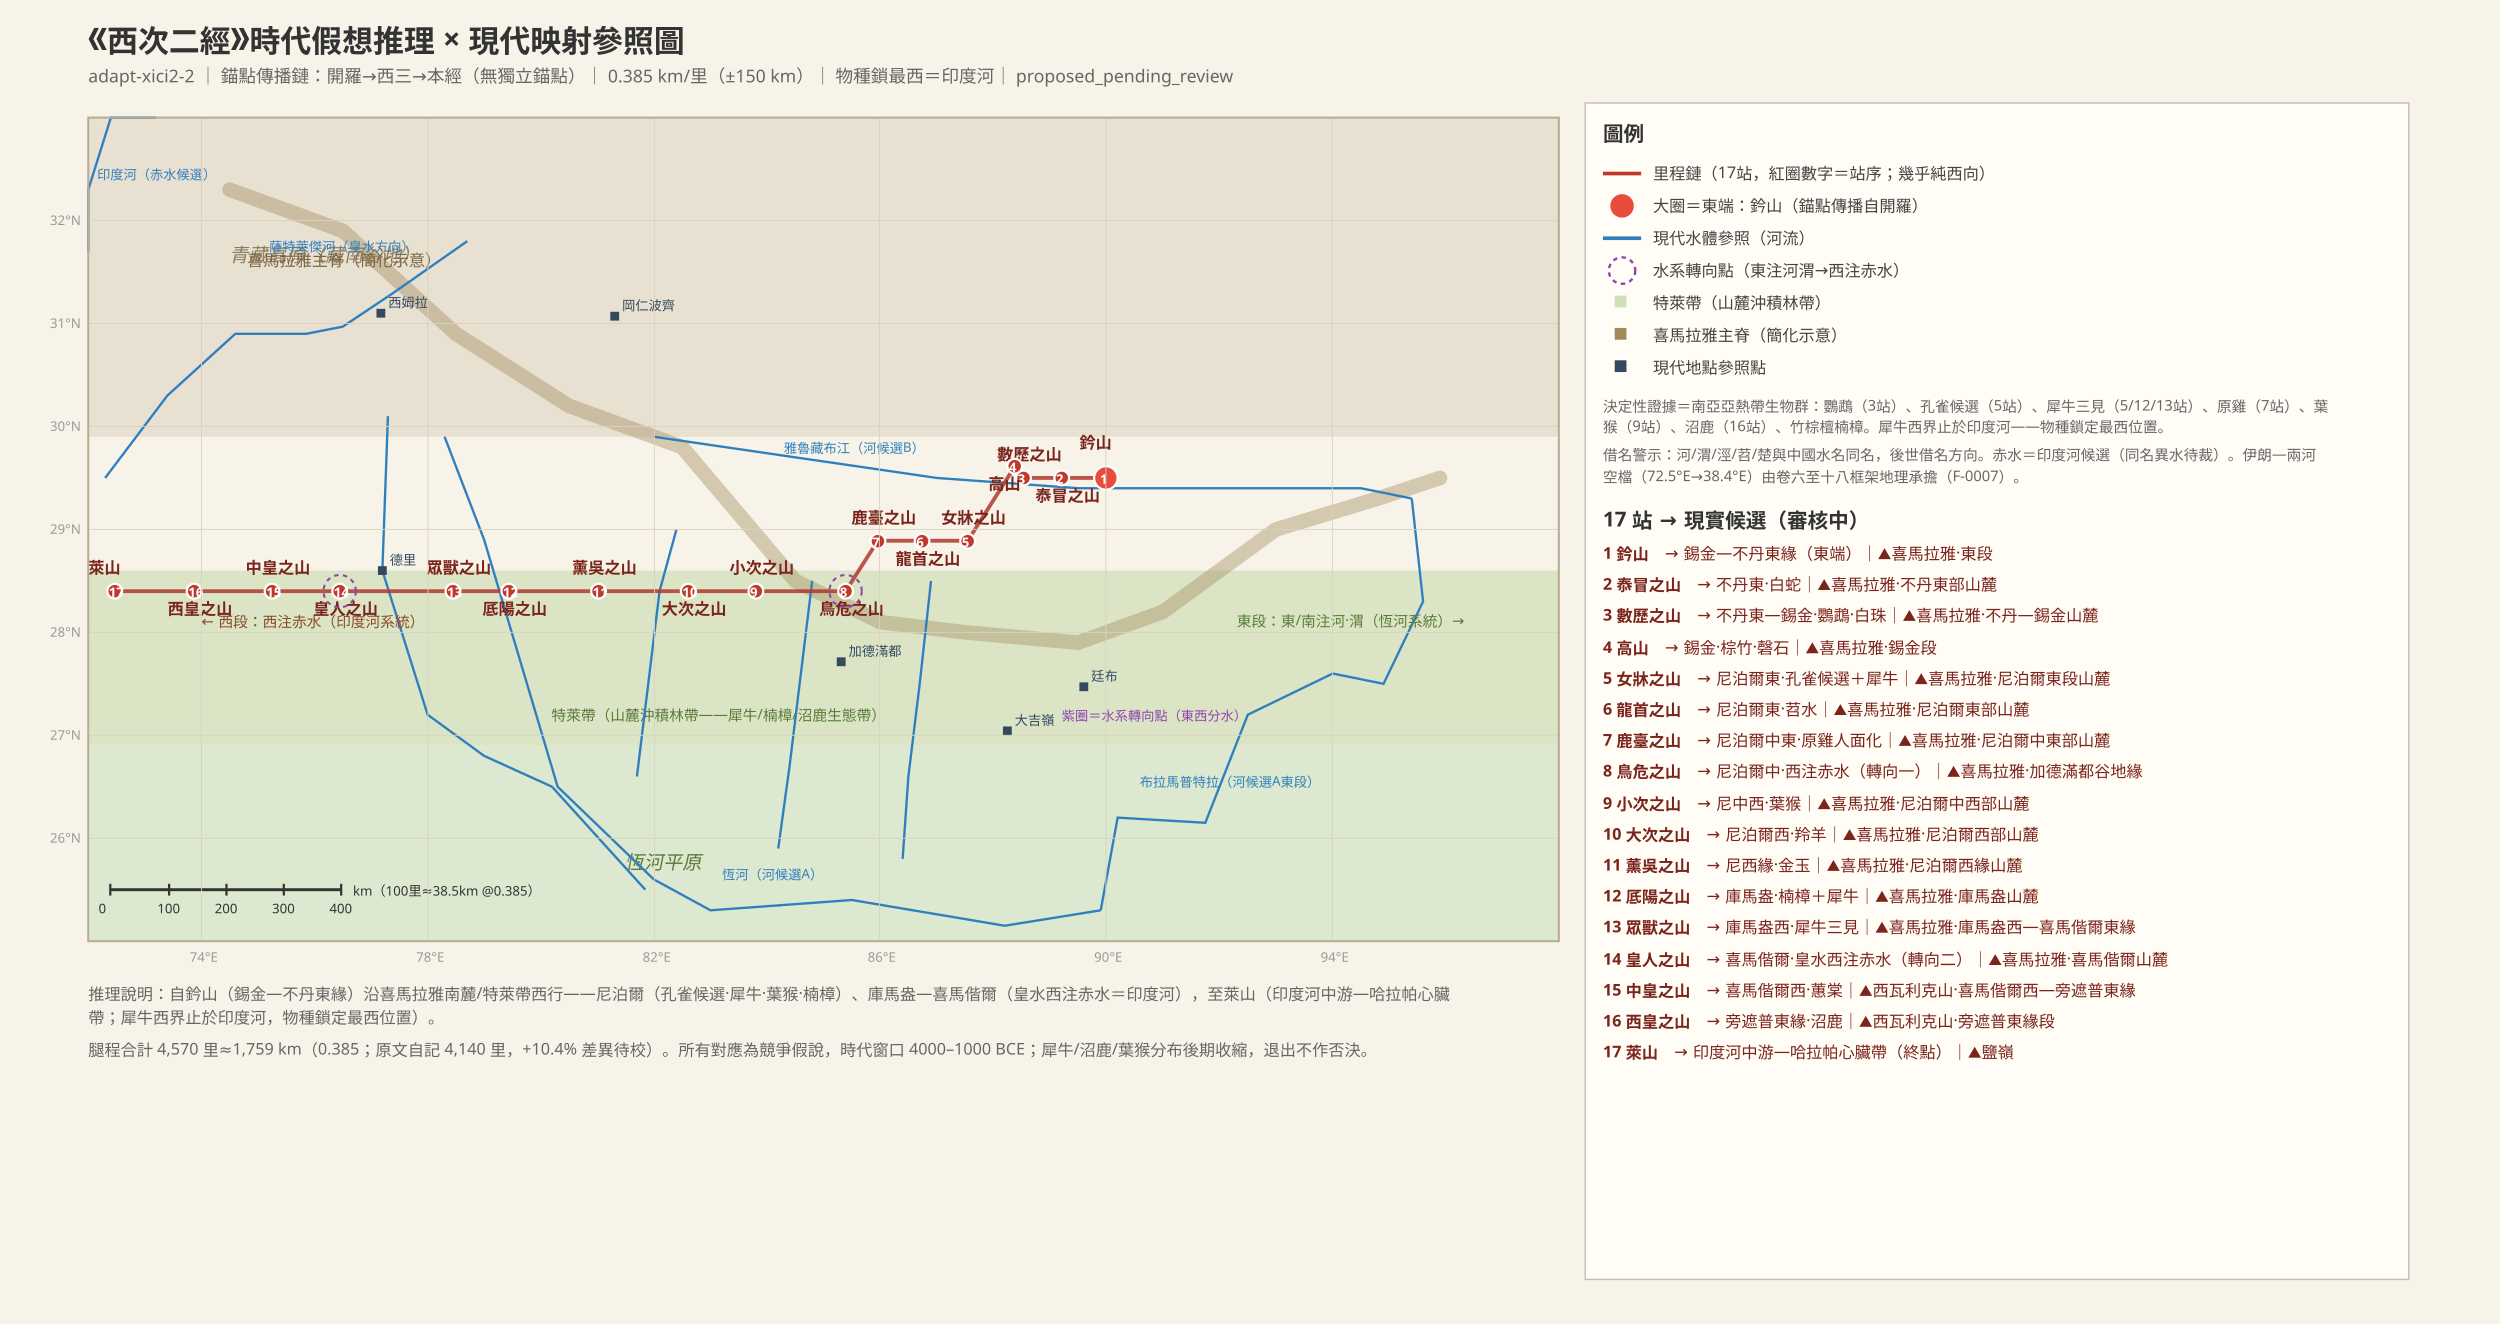
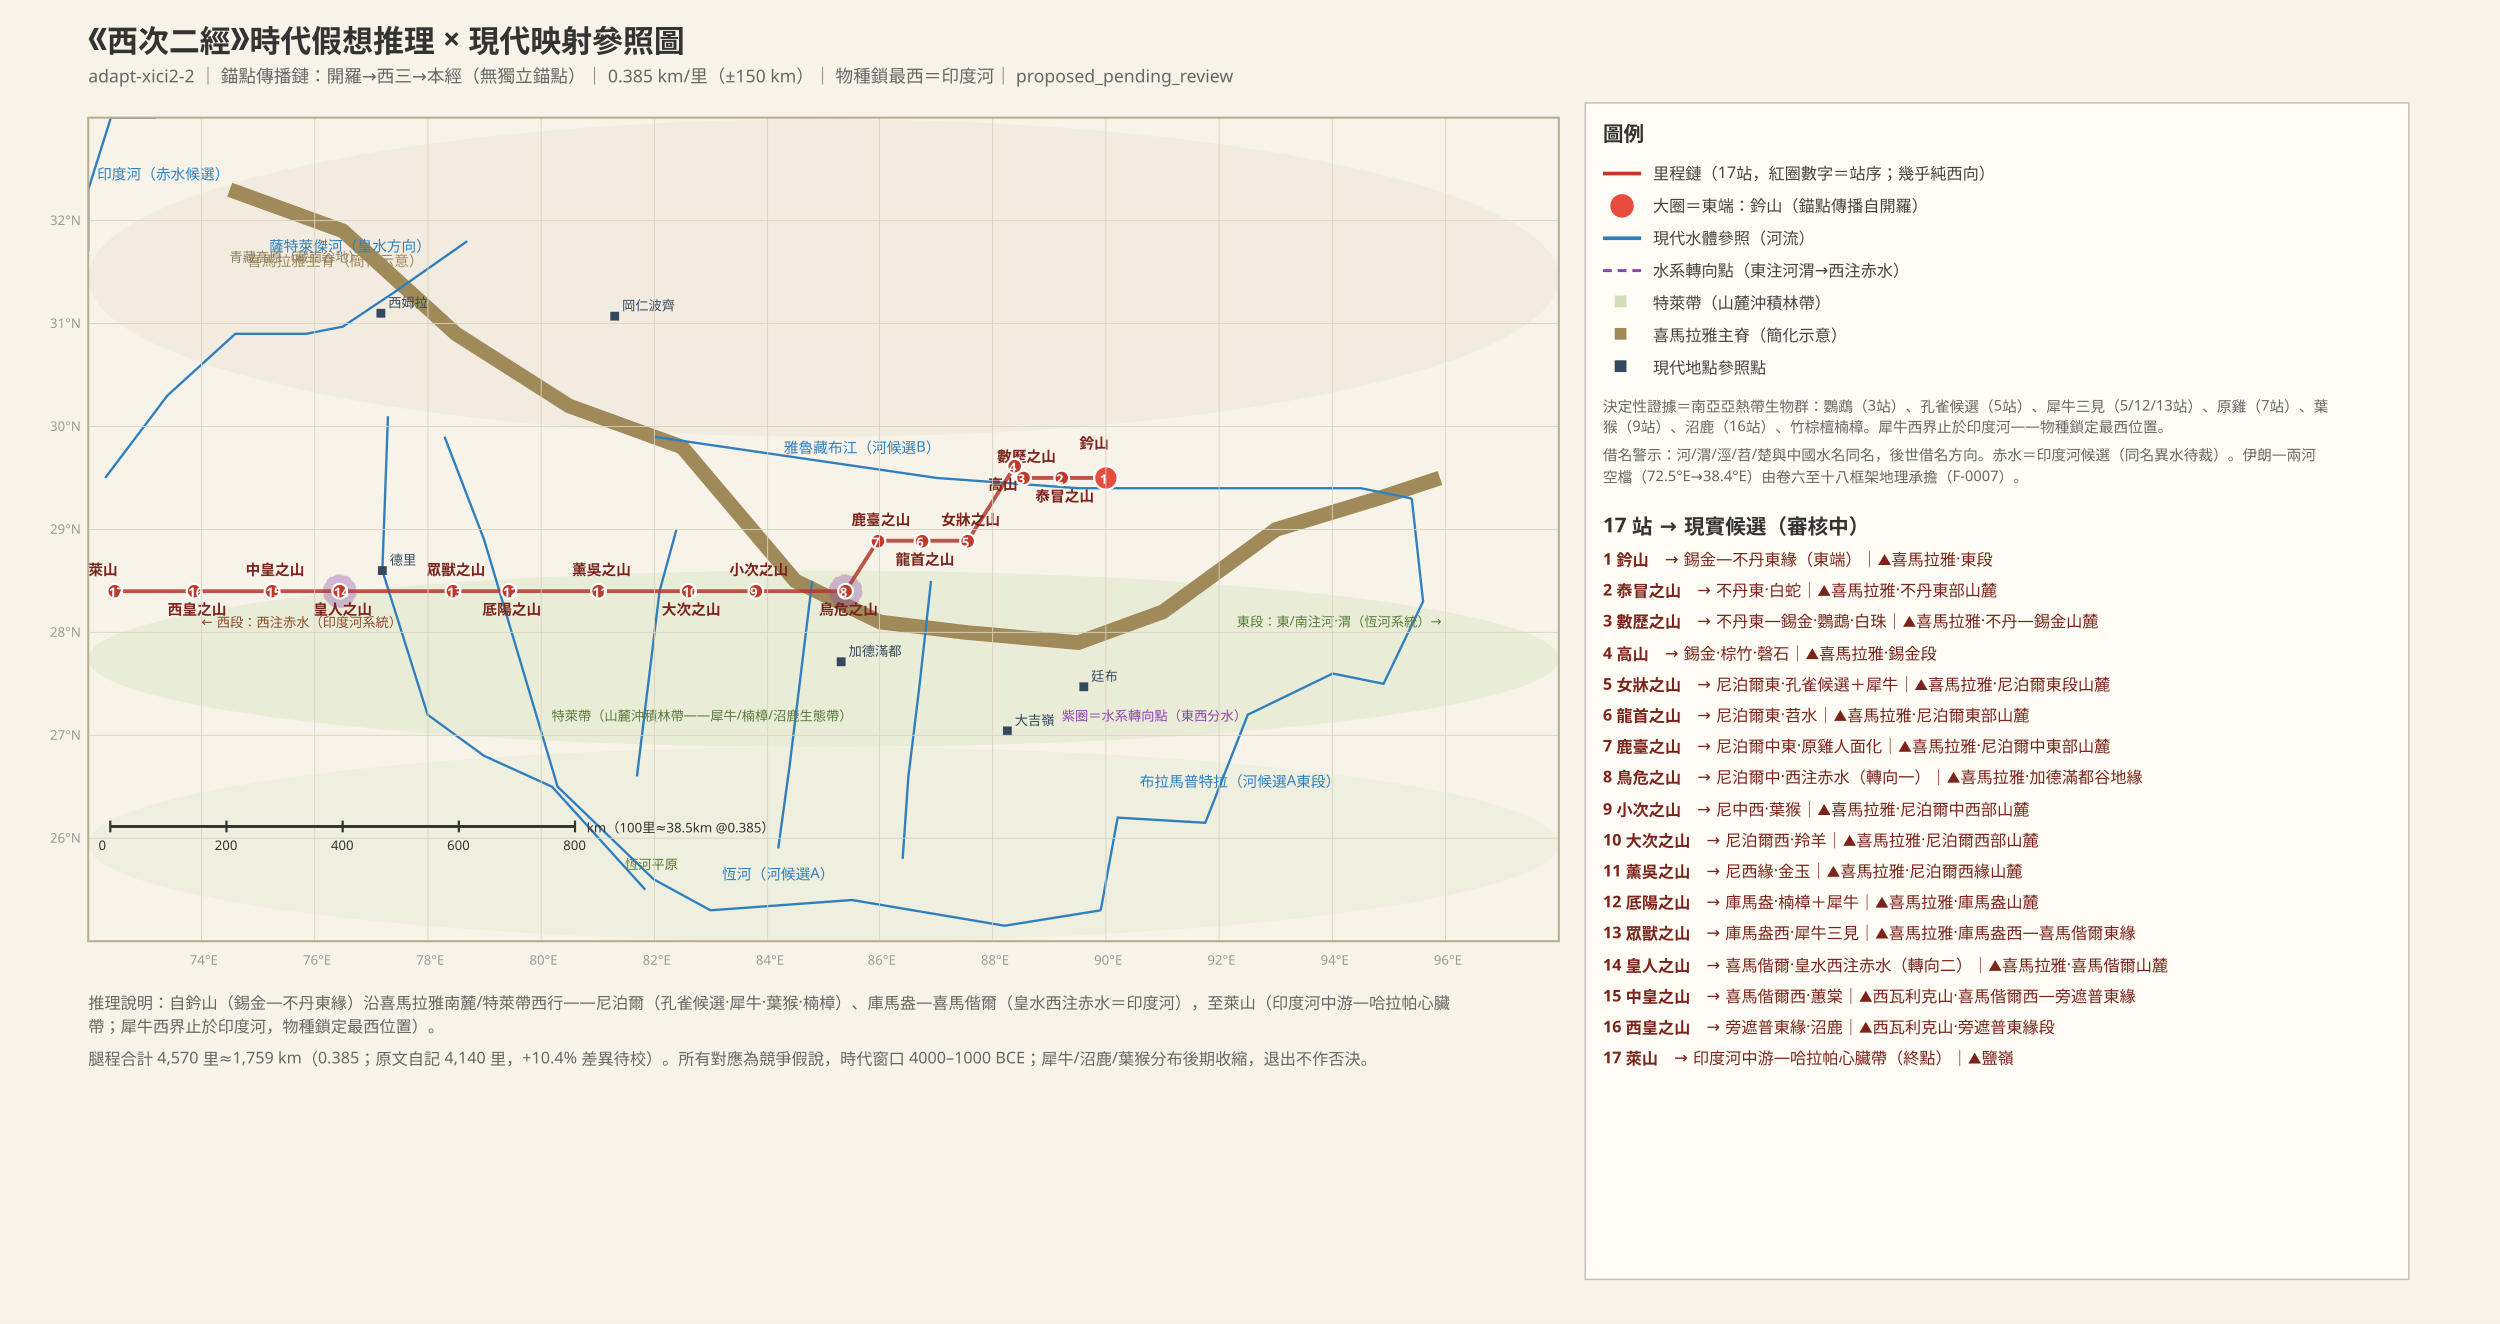
<svg xmlns="http://www.w3.org/2000/svg" width="1700" height="900" font-family="PingFang SC, Hiragino Sans GB, Microsoft YaHei, sans-serif">
-   <rect x="0" y="0" width="1700" height="900" fill="#f7f3e8" />
+   <rect width="1700" height="900" fill="#f7f3e8" />
  <defs>
    <marker id="arr" markerWidth="8" markerHeight="8" refX="7" refY="3" orient="auto">
      <path d="M0,0 L7,3 L0,6 Z" fill="#555" />
    </marker>
+     <pattern id="sand" width="8" height="8" patternUnits="userSpaceOnUse">
+       <rect width="8" height="8" fill="#efe3c0" />
+       <circle cx="2" cy="2" r="0.8" fill="#d6b96a" />
+       <circle cx="6" cy="6" r="0.8" fill="#d6b96a" />
+     </pattern>
+     <clipPath id="mapclip">
+       <rect x="60" y="80" width="1000" height="560" />
+     </clipPath>
  </defs>
  <text x="60" y="34" font-size="21" font-weight="bold" fill="#333">《西次二經》時代假想推理 × 現代映射參照圖</text>
  <text x="60" y="56" font-size="12" fill="#666">adapt-xici2-2 ｜ 錨點傳播鏈：開羅→西三→本經（無獨立錨點）｜ 0.385 km/里（±150 km）｜ 物種鎖最西＝印度河｜ proposed_pending_review</text>
-   <rect x="60" y="80" width="1000" height="217" fill="#e8e0d0" />
-   <text x="156" y="178" font-size="13" fill="#8a7d5f" font-style="italic">青藏高原（藏南谷地）</text>
-   <rect x="60" y="507" width="1000" height="133" fill="#dce8cf" />
-   <text x="425" y="591" font-size="13" fill="#5a7a3a" font-style="italic">恆河平原</text>
-   <rect x="60" y="388" width="1000" height="119" fill="#cfe0b8" opacity="0.7" />
-   <text x="375" y="490" font-size="10" fill="#5a7a3a">特萊帶（山麓沖積林帶——犀牛/楠樟/沼鹿生態帶）</text>
-   <polyline points="156.2,129.0 233.1,157.0 310.0,227.0 386.9,276.0 463.8,304.0 540.8,395.0 598.5,423.0 656.2,430.0 733.1,437.0 790.8,416.0 867.7,360.0 936.9,339.0 979.2,325.0" fill="none" stroke="#a08a5a" stroke-width="10" opacity="0.4" stroke-linecap="round" />
-   <text x="168" y="181" font-size="11" fill="#7a6540">喜馬拉雅主脊（簡化示意）</text>
-   <polyline points="444.6,297.0 540.8,311.0 636.9,325.0 733.1,332.0 829.2,332.0 925.4,332.0 960.0,339.0" fill="none" stroke="#2f7fbf" stroke-width="1.6" />
-   <polyline points="960.0,339.0 967.7,409.0 940.8,465.0 906.2,458.0 848.5,486.0 819.6,559.5 760.0,556.0 748.5,619.0" fill="none" stroke="#2f7fbf" stroke-width="1.6" />
-   <polyline points="302.3,297.0 329.2,367.0 379.2,535.0 444.6,598.0 483.1,619.0 579.2,612.0 683.1,629.5 748.5,619.0" fill="none" stroke="#2f7fbf" stroke-width="1.6" />
-   <polyline points="263.8,283.0 260.0,388.0 290.8,486.0 329.2,514.0 375.4,535.0 438.8,605.0" fill="none" stroke="#2f7fbf" stroke-width="1.6" />
-   <polyline points="317.7,164.0 267.7,199.0 233.1,222.1 208.1,227.0 160.0,227.0 113.8,269.0 71.5,325.0" fill="none" stroke="#2f7fbf" stroke-width="1.6" />
-   <polyline points="106.2,80.0 75.4,80.0 60.0,129.0 60.0,171.0" fill="none" stroke="#2f7fbf" stroke-width="1.6" />
-   <polyline points="633.1,395.0 625.4,465.0 617.7,528.0 613.8,584.0" fill="none" stroke="#2f7fbf" stroke-width="1.6" />
-   <polyline points="552.3,395.0 544.6,458.0 536.9,521.0 529.2,577.0" fill="none" stroke="#2f7fbf" stroke-width="1.6" />
-   <polyline points="460.0,360.0 448.5,402.0 440.8,465.0 433.1,528.0" fill="none" stroke="#2f7fbf" stroke-width="1.6" />
-   <text x="533" y="308" font-size="9" fill="#2f7fbf">雅魯藏布江（河候選B）</text>
-   <text x="775" y="535" font-size="9" fill="#2f7fbf">布拉馬普特拉（河候選A東段）</text>
-   <text x="491" y="598" font-size="9" fill="#2f7fbf">恆河（河候選A）</text>
-   <text x="183" y="171" font-size="9" fill="#2f7fbf">薩特萊傑河（皇水方向）</text>
-   <text x="66" y="122" font-size="9" fill="#2f7fbf">印度河（赤水候選）</text>
-   <text x="841" y="426" font-size="10" fill="#5a7a3a">東段：東/南注河·渭（恆河系統）→</text>
-   <text x="137" y="426" font-size="10" fill="#8a4a2a">← 西段：西注赤水（印度河系統）</text>
-   <polyline points="752.3,325.0 721.9,325.0 695.8,325.0 690.4,316.6 658.1,367.7 627.3,367.7 596.9,367.7 575.0,402.0 513.8,402.0 468.1,402.0 406.9,402.0 345.8,402.0 307.7,402.0 231.2,402.0 185.4,402.0 131.9,402.0 78.5,402.0" fill="none" stroke="#b03a2e" stroke-width="2.6" opacity="0.85" />
-   <circle cx="752" cy="325" r="8" fill="#e74c3c" stroke="#fff" stroke-width="1.5" />
-   <text x="748" y="329" font-size="9" fill="#fff" font-weight="bold">1</text>
-   <text x="734" y="305" font-size="11" fill="#7b241c" font-weight="bold">鈐山</text>
-   <circle cx="722" cy="325" r="5" fill="#c0392b" stroke="#fff" stroke-width="1.5" />
-   <text x="718" y="329" font-size="9" fill="#fff" font-weight="bold">2</text>
-   <text x="704" y="341" font-size="11" fill="#7b241c" font-weight="bold">㤗冒之山</text>
-   <circle cx="696" cy="325" r="5" fill="#c0392b" stroke="#fff" stroke-width="1.5" />
-   <text x="692" y="329" font-size="9" fill="#fff" font-weight="bold">3</text>
-   <text x="678" y="313" font-size="11" fill="#7b241c" font-weight="bold">數歷之山</text>
-   <circle cx="690" cy="317" r="5" fill="#c0392b" stroke="#fff" stroke-width="1.5" />
-   <text x="686" y="321" font-size="9" fill="#fff" font-weight="bold">4</text>
-   <text x="672" y="333" font-size="11" fill="#7b241c" font-weight="bold">高山</text>
-   <circle cx="658" cy="368" r="5" fill="#c0392b" stroke="#fff" stroke-width="1.5" />
-   <text x="654" y="372" font-size="9" fill="#fff" font-weight="bold">5</text>
-   <text x="640" y="356" font-size="11" fill="#7b241c" font-weight="bold">女牀之山</text>
-   <circle cx="627" cy="368" r="5" fill="#c0392b" stroke="#fff" stroke-width="1.5" />
-   <text x="623" y="372" font-size="9" fill="#fff" font-weight="bold">6</text>
-   <text x="609" y="384" font-size="11" fill="#7b241c" font-weight="bold">龍首之山</text>
-   <circle cx="597" cy="368" r="5" fill="#c0392b" stroke="#fff" stroke-width="1.5" />
-   <text x="593" y="372" font-size="9" fill="#fff" font-weight="bold">7</text>
-   <text x="579" y="356" font-size="11" fill="#7b241c" font-weight="bold">鹿臺之山</text>
-   <circle cx="575" cy="402" r="5" fill="#c0392b" stroke="#fff" stroke-width="1.5" />
-   <text x="571" y="406" font-size="9" fill="#fff" font-weight="bold">8</text>
-   <text x="557" y="418" font-size="11" fill="#7b241c" font-weight="bold">鳥危之山</text>
-   <circle cx="514" cy="402" r="5" fill="#c0392b" stroke="#fff" stroke-width="1.5" />
-   <text x="510" y="406" font-size="9" fill="#fff" font-weight="bold">9</text>
-   <text x="496" y="390" font-size="11" fill="#7b241c" font-weight="bold">小次之山</text>
-   <circle cx="468" cy="402" r="5" fill="#c0392b" stroke="#fff" stroke-width="1.5" />
-   <text x="464" y="406" font-size="9" fill="#fff" font-weight="bold">10</text>
-   <text x="450" y="418" font-size="11" fill="#7b241c" font-weight="bold">大次之山</text>
-   <circle cx="407" cy="402" r="5" fill="#c0392b" stroke="#fff" stroke-width="1.5" />
-   <text x="403" y="406" font-size="9" fill="#fff" font-weight="bold">11</text>
-   <text x="389" y="390" font-size="11" fill="#7b241c" font-weight="bold">薰吳之山</text>
-   <circle cx="346" cy="402" r="5" fill="#c0392b" stroke="#fff" stroke-width="1.5" />
-   <text x="342" y="406" font-size="9" fill="#fff" font-weight="bold">12</text>
-   <text x="328" y="418" font-size="11" fill="#7b241c" font-weight="bold">厎陽之山</text>
-   <circle cx="308" cy="402" r="5" fill="#c0392b" stroke="#fff" stroke-width="1.5" />
-   <text x="304" y="406" font-size="9" fill="#fff" font-weight="bold">13</text>
-   <text x="290" y="390" font-size="11" fill="#7b241c" font-weight="bold">眾獸之山</text>
-   <circle cx="231" cy="402" r="5" fill="#c0392b" stroke="#fff" stroke-width="1.5" />
-   <text x="227" y="406" font-size="9" fill="#fff" font-weight="bold">14</text>
-   <text x="213" y="418" font-size="11" fill="#7b241c" font-weight="bold">皇人之山</text>
-   <circle cx="185" cy="402" r="5" fill="#c0392b" stroke="#fff" stroke-width="1.5" />
-   <text x="181" y="406" font-size="9" fill="#fff" font-weight="bold">15</text>
-   <text x="167" y="390" font-size="11" fill="#7b241c" font-weight="bold">中皇之山</text>
-   <circle cx="132" cy="402" r="5" fill="#c0392b" stroke="#fff" stroke-width="1.5" />
-   <text x="128" y="406" font-size="9" fill="#fff" font-weight="bold">16</text>
-   <text x="114" y="418" font-size="11" fill="#7b241c" font-weight="bold">西皇之山</text>
-   <circle cx="78" cy="402" r="5" fill="#c0392b" stroke="#fff" stroke-width="1.5" />
-   <text x="74" y="406" font-size="9" fill="#fff" font-weight="bold">17</text>
-   <text x="60" y="390" font-size="11" fill="#7b241c" font-weight="bold">萊山</text>
-   <circle cx="575" cy="402" r="11" fill="none" stroke="#8e44ad" stroke-width="1.4" stroke-dasharray="3 3" />
-   <circle cx="231" cy="402" r="11" fill="none" stroke="#8e44ad" stroke-width="1.4" stroke-dasharray="3 3" />
-   <text x="722" y="490" font-size="9" fill="#8e44ad">紫圈＝水系轉向點（東西分水）</text>
-   <rect x="257" y="385" width="6" height="6" fill="#34495e" />
-   <text x="265" y="384" font-size="9" fill="#34495e">德里</text>
-   <rect x="569" y="447" width="6" height="6" fill="#34495e" />
-   <text x="577" y="446" font-size="9" fill="#34495e">加德滿都</text>
-   <rect x="734" y="464" width="6" height="6" fill="#34495e" />
-   <text x="742" y="463" font-size="9" fill="#34495e">廷布</text>
-   <rect x="682" y="494" width="6" height="6" fill="#34495e" />
-   <text x="690" y="493" font-size="9" fill="#34495e">大吉嶺</text>
-   <rect x="415" y="212" width="6" height="6" fill="#34495e" />
-   <text x="423" y="211" font-size="9" fill="#34495e">岡仁波齊</text>
-   <rect x="256" y="210" width="6" height="6" fill="#34495e" />
-   <text x="264" y="209" font-size="9" fill="#34495e">西姆拉</text>
-   <line x1="75" y1="605" x2="232" y2="605" stroke="#333" stroke-width="2" />
-   <line x1="75" y1="601" x2="75" y2="609" stroke="#333" stroke-width="1.5" />
-   <text x="67" y="621" font-size="9" fill="#333">0</text>
-   <line x1="115" y1="601" x2="115" y2="609" stroke="#333" stroke-width="1.5" />
-   <text x="107" y="621" font-size="9" fill="#333">100</text>
-   <line x1="154" y1="601" x2="154" y2="609" stroke="#333" stroke-width="1.5" />
-   <text x="146" y="621" font-size="9" fill="#333">200</text>
-   <line x1="193" y1="601" x2="193" y2="609" stroke="#333" stroke-width="1.5" />
-   <text x="185" y="621" font-size="9" fill="#333">300</text>
-   <line x1="232" y1="601" x2="232" y2="609" stroke="#333" stroke-width="1.5" />
-   <text x="224" y="621" font-size="9" fill="#333">400</text>
-   <text x="240" y="609" font-size="9" fill="#333">km（100里≈38.5km @0.385）</text>
+   <g clip-path="url(#mapclip)">
+     <ellipse cx="560" cy="189" rx="500" ry="108" fill="#e8e0d0" opacity="0.35" />
+     <ellipse cx="560" cy="574" rx="500" ry="66" fill="#dce8cf" opacity="0.35" />
+     <ellipse cx="560" cy="448" rx="500" ry="60" fill="#cfe0b8" opacity="0.35" />
+     <polyline points="156.2,129.0 233.1,157.0 310.0,227.0 386.9,276.0 463.8,304.0 540.8,395.0 598.5,423.0 656.2,430.0 733.1,437.0 790.8,416.0 867.7,360.0 936.9,339.0 979.2,325.0" fill="none" stroke="#a08a5a" stroke-width="10" />
+     <text x="168" y="181" font-size="10" fill="#a08a5a">喜馬拉雅主脊（簡化示意）</text>
+     <polyline points="444.6,297.0 540.8,311.0 636.9,325.0 733.1,332.0 829.2,332.0 925.4,332.0 960.0,339.0" fill="none" stroke="#2f7fbf" stroke-width="1.6" />
+     <text x="533" y="308" font-size="10" fill="#2f7fbf">雅魯藏布江（河候選B）</text>
+     <polyline points="960.0,339.0 967.7,409.0 940.8,465.0 906.2,458.0 848.5,486.0 819.6,559.5 760.0,556.0 748.5,619.0" fill="none" stroke="#2f7fbf" stroke-width="1.6" />
+     <text x="775" y="535" font-size="10" fill="#2f7fbf">布拉馬普特拉（河候選A東段）</text>
+     <polyline points="302.3,297.0 329.2,367.0 379.2,535.0 444.6,598.0 483.1,619.0 579.2,612.0 683.1,629.5 748.5,619.0" fill="none" stroke="#2f7fbf" stroke-width="1.6" />
+     <text x="491" y="598" font-size="10" fill="#2f7fbf">恆河（河候選A）</text>
+     <polyline points="263.8,283.0 260.0,388.0 290.8,486.0 329.2,514.0 375.4,535.0 438.8,605.0" fill="none" stroke="#2f7fbf" stroke-width="1.6" />
+     <polyline points="317.7,164.0 267.7,199.0 233.1,222.1 208.1,227.0 160.0,227.0 113.8,269.0 71.5,325.0" fill="none" stroke="#2f7fbf" stroke-width="1.6" />
+     <text x="183" y="171" font-size="10" fill="#2f7fbf">薩特萊傑河（皇水方向）</text>
+     <polyline points="106.2,80.0 75.4,80.0 60.0,129.0 60.0,171.0" fill="none" stroke="#2f7fbf" stroke-width="1.6" />
+     <text x="66" y="122" font-size="10" fill="#2f7fbf">印度河（赤水候選）</text>
+     <polyline points="633.1,395.0 625.4,465.0 617.7,528.0 613.8,584.0" fill="none" stroke="#2f7fbf" stroke-width="1.6" />
+     <polyline points="552.3,395.0 544.6,458.0 536.9,521.0 529.2,577.0" fill="none" stroke="#2f7fbf" stroke-width="1.6" />
+     <polyline points="460.0,360.0 448.5,402.0 440.8,465.0 433.1,528.0" fill="none" stroke="#2f7fbf" stroke-width="1.6" />
+     <ellipse cx="575" cy="402" rx="11" ry="11" fill="#8e44ad" opacity="0.35" stroke="#8e44ad" stroke-dasharray="4 3" />
+     <ellipse cx="231" cy="402" rx="11" ry="11" fill="#8e44ad" opacity="0.35" stroke="#8e44ad" stroke-dasharray="4 3" />
+     <polyline points="752.3,325.0 721.9,325.0 695.8,325.0 690.4,316.6 658.1,367.7 627.3,367.7 596.9,367.7 575.0,402.0 513.8,402.0 468.1,402.0 406.9,402.0 345.8,402.0 307.7,402.0 231.2,402.0 185.4,402.0 131.9,402.0 78.5,402.0" fill="none" stroke="#b03a2e" stroke-width="2.6" opacity="0.85" />
+     <circle cx="752" cy="325" r="8" fill="#e74c3c" stroke="#fff" stroke-width="1.5" />
+     <text x="748" y="329" font-size="9" fill="#fff" font-weight="bold">1</text>
+     <text x="734" y="305" font-size="10" fill="#7b241c" font-weight="bold">鈐山</text>
+     <circle cx="722" cy="325" r="5" fill="#c0392b" stroke="#fff" stroke-width="1.5" />
+     <text x="718" y="329" font-size="9" fill="#fff" font-weight="bold">2</text>
+     <text x="704" y="341" font-size="10" fill="#7b241c" font-weight="bold">㤗冒之山</text>
+     <circle cx="696" cy="325" r="5" fill="#c0392b" stroke="#fff" stroke-width="1.5" />
+     <text x="692" y="329" font-size="9" fill="#fff" font-weight="bold">3</text>
+     <text x="678" y="314" font-size="10" fill="#7b241c" font-weight="bold">數歷之山</text>
+     <circle cx="690" cy="317" r="5" fill="#c0392b" stroke="#fff" stroke-width="1.5" />
+     <text x="686" y="321" font-size="9" fill="#fff" font-weight="bold">4</text>
+     <text x="672" y="333" font-size="10" fill="#7b241c" font-weight="bold">高山</text>
+     <circle cx="658" cy="368" r="5" fill="#c0392b" stroke="#fff" stroke-width="1.5" />
+     <text x="654" y="372" font-size="9" fill="#fff" font-weight="bold">5</text>
+     <text x="640" y="357" font-size="10" fill="#7b241c" font-weight="bold">女牀之山</text>
+     <circle cx="627" cy="368" r="5" fill="#c0392b" stroke="#fff" stroke-width="1.5" />
+     <text x="623" y="372" font-size="9" fill="#fff" font-weight="bold">6</text>
+     <text x="609" y="384" font-size="10" fill="#7b241c" font-weight="bold">龍首之山</text>
+     <circle cx="597" cy="368" r="5" fill="#c0392b" stroke="#fff" stroke-width="1.5" />
+     <text x="593" y="372" font-size="9" fill="#fff" font-weight="bold">7</text>
+     <text x="579" y="357" font-size="10" fill="#7b241c" font-weight="bold">鹿臺之山</text>
+     <circle cx="575" cy="402" r="5" fill="#c0392b" stroke="#fff" stroke-width="1.5" />
+     <text x="571" y="406" font-size="9" fill="#fff" font-weight="bold">8</text>
+     <text x="557" y="418" font-size="10" fill="#7b241c" font-weight="bold">鳥危之山</text>
+     <circle cx="514" cy="402" r="5" fill="#c0392b" stroke="#fff" stroke-width="1.5" />
+     <text x="510" y="406" font-size="9" fill="#fff" font-weight="bold">9</text>
+     <text x="496" y="391" font-size="10" fill="#7b241c" font-weight="bold">小次之山</text>
+     <circle cx="468" cy="402" r="5" fill="#c0392b" stroke="#fff" stroke-width="1.5" />
+     <text x="464" y="406" font-size="9" fill="#fff" font-weight="bold">10</text>
+     <text x="450" y="418" font-size="10" fill="#7b241c" font-weight="bold">大次之山</text>
+     <circle cx="407" cy="402" r="5" fill="#c0392b" stroke="#fff" stroke-width="1.5" />
+     <text x="403" y="406" font-size="9" fill="#fff" font-weight="bold">11</text>
+     <text x="389" y="391" font-size="10" fill="#7b241c" font-weight="bold">薰吳之山</text>
+     <circle cx="346" cy="402" r="5" fill="#c0392b" stroke="#fff" stroke-width="1.5" />
+     <text x="342" y="406" font-size="9" fill="#fff" font-weight="bold">12</text>
+     <text x="328" y="418" font-size="10" fill="#7b241c" font-weight="bold">厎陽之山</text>
+     <circle cx="308" cy="402" r="5" fill="#c0392b" stroke="#fff" stroke-width="1.5" />
+     <text x="304" y="406" font-size="9" fill="#fff" font-weight="bold">13</text>
+     <text x="290" y="391" font-size="10" fill="#7b241c" font-weight="bold">眾獸之山</text>
+     <circle cx="231" cy="402" r="5" fill="#c0392b" stroke="#fff" stroke-width="1.5" />
+     <text x="227" y="406" font-size="9" fill="#fff" font-weight="bold">14</text>
+     <text x="213" y="418" font-size="10" fill="#7b241c" font-weight="bold">皇人之山</text>
+     <circle cx="185" cy="402" r="5" fill="#c0392b" stroke="#fff" stroke-width="1.5" />
+     <text x="181" y="406" font-size="9" fill="#fff" font-weight="bold">15</text>
+     <text x="167" y="391" font-size="10" fill="#7b241c" font-weight="bold">中皇之山</text>
+     <circle cx="132" cy="402" r="5" fill="#c0392b" stroke="#fff" stroke-width="1.5" />
+     <text x="128" y="406" font-size="9" fill="#fff" font-weight="bold">16</text>
+     <text x="114" y="418" font-size="10" fill="#7b241c" font-weight="bold">西皇之山</text>
+     <circle cx="78" cy="402" r="5" fill="#c0392b" stroke="#fff" stroke-width="1.5" />
+     <text x="74" y="406" font-size="9" fill="#fff" font-weight="bold">17</text>
+     <text x="60" y="391" font-size="10" fill="#7b241c" font-weight="bold">萊山</text>
+     <text x="156" y="178" font-size="9" fill="#8a7d5f">青藏高原（藏南谷地）</text>
+     <text x="425" y="591" font-size="9" fill="#5a7a3a">恆河平原</text>
+     <text x="375" y="490" font-size="9" fill="#5a7a3a">特萊帶（山麓沖積林帶——犀牛/楠樟/沼鹿生態帶）</text>
+     <text x="841" y="426" font-size="9" fill="#5a7a3a">東段：東/南注河·渭（恆河系統）→</text>
+     <text x="137" y="426" font-size="9" fill="#8a4a2a">← 西段：西注赤水（印度河系統）</text>
+     <text x="722" y="490" font-size="9" fill="#8e44ad">紫圈＝水系轉向點（東西分水）</text>
+     <rect x="257" y="385" width="6" height="6" fill="#34495e" />
+     <text x="265" y="384" font-size="9" fill="#34495e">德里</text>
+     <rect x="569" y="447" width="6" height="6" fill="#34495e" />
+     <text x="577" y="446" font-size="9" fill="#34495e">加德滿都</text>
+     <rect x="734" y="464" width="6" height="6" fill="#34495e" />
+     <text x="742" y="463" font-size="9" fill="#34495e">廷布</text>
+     <rect x="682" y="494" width="6" height="6" fill="#34495e" />
+     <text x="690" y="493" font-size="9" fill="#34495e">大吉嶺</text>
+     <rect x="415" y="212" width="6" height="6" fill="#34495e" />
+     <text x="423" y="211" font-size="9" fill="#34495e">岡仁波齊</text>
+     <rect x="256" y="210" width="6" height="6" fill="#34495e" />
+     <text x="264" y="209" font-size="9" fill="#34495e">西姆拉</text>
+   </g>
  <line x1="137" y1="640" x2="137" y2="80" stroke="#d9d2c0" stroke-width="0.6" />
-   <text x="129" y="654" font-size="9" fill="#999">74°E</text>
+   <text x="129" y="656" font-size="9" fill="#999">74°E</text>
+   <line x1="214" y1="640" x2="214" y2="80" stroke="#d9d2c0" stroke-width="0.6" />
+   <text x="206" y="656" font-size="9" fill="#999">76°E</text>
  <line x1="291" y1="640" x2="291" y2="80" stroke="#d9d2c0" stroke-width="0.6" />
-   <text x="283" y="654" font-size="9" fill="#999">78°E</text>
+   <text x="283" y="656" font-size="9" fill="#999">78°E</text>
+   <line x1="368" y1="640" x2="368" y2="80" stroke="#d9d2c0" stroke-width="0.6" />
+   <text x="360" y="656" font-size="9" fill="#999">80°E</text>
  <line x1="445" y1="640" x2="445" y2="80" stroke="#d9d2c0" stroke-width="0.6" />
-   <text x="437" y="654" font-size="9" fill="#999">82°E</text>
+   <text x="437" y="656" font-size="9" fill="#999">82°E</text>
+   <line x1="522" y1="640" x2="522" y2="80" stroke="#d9d2c0" stroke-width="0.6" />
+   <text x="514" y="656" font-size="9" fill="#999">84°E</text>
  <line x1="598" y1="640" x2="598" y2="80" stroke="#d9d2c0" stroke-width="0.6" />
-   <text x="590" y="654" font-size="9" fill="#999">86°E</text>
+   <text x="590" y="656" font-size="9" fill="#999">86°E</text>
+   <line x1="675" y1="640" x2="675" y2="80" stroke="#d9d2c0" stroke-width="0.6" />
+   <text x="667" y="656" font-size="9" fill="#999">88°E</text>
  <line x1="752" y1="640" x2="752" y2="80" stroke="#d9d2c0" stroke-width="0.6" />
-   <text x="744" y="654" font-size="9" fill="#999">90°E</text>
+   <text x="744" y="656" font-size="9" fill="#999">90°E</text>
+   <line x1="829" y1="640" x2="829" y2="80" stroke="#d9d2c0" stroke-width="0.6" />
+   <text x="821" y="656" font-size="9" fill="#999">92°E</text>
  <line x1="906" y1="640" x2="906" y2="80" stroke="#d9d2c0" stroke-width="0.6" />
-   <text x="898" y="654" font-size="9" fill="#999">94°E</text>
+   <text x="898" y="656" font-size="9" fill="#999">94°E</text>
+   <line x1="983" y1="640" x2="983" y2="80" stroke="#d9d2c0" stroke-width="0.6" />
+   <text x="975" y="656" font-size="9" fill="#999">96°E</text>
  <line x1="60" y1="570" x2="1060" y2="570" stroke="#d9d2c0" stroke-width="0.6" />
  <text x="34" y="573" font-size="9" fill="#999">26°N</text>
  <line x1="60" y1="500" x2="1060" y2="500" stroke="#d9d2c0" stroke-width="0.6" />
  <text x="34" y="503" font-size="9" fill="#999">27°N</text>
  <line x1="60" y1="430" x2="1060" y2="430" stroke="#d9d2c0" stroke-width="0.6" />
  <text x="34" y="433" font-size="9" fill="#999">28°N</text>
  <line x1="60" y1="360" x2="1060" y2="360" stroke="#d9d2c0" stroke-width="0.6" />
  <text x="34" y="363" font-size="9" fill="#999">29°N</text>
  <line x1="60" y1="290" x2="1060" y2="290" stroke="#d9d2c0" stroke-width="0.6" />
  <text x="34" y="293" font-size="9" fill="#999">30°N</text>
  <line x1="60" y1="220" x2="1060" y2="220" stroke="#d9d2c0" stroke-width="0.6" />
  <text x="34" y="223" font-size="9" fill="#999">31°N</text>
  <line x1="60" y1="150" x2="1060" y2="150" stroke="#d9d2c0" stroke-width="0.6" />
  <text x="34" y="153" font-size="9" fill="#999">32°N</text>
  <rect x="60" y="80" width="1000" height="560" fill="none" stroke="#b8ad92" stroke-width="1.4" />
+   <line x1="75" y1="562" x2="391" y2="562" stroke="#333" stroke-width="2" />
+   <line x1="75" y1="558" x2="75" y2="566" stroke="#333" stroke-width="1.5" />
+   <text x="67" y="578" font-size="9" fill="#333">0</text>
+   <line x1="154" y1="558" x2="154" y2="566" stroke="#333" stroke-width="1.5" />
+   <text x="146" y="578" font-size="9" fill="#333">200</text>
+   <line x1="233" y1="558" x2="233" y2="566" stroke="#333" stroke-width="1.5" />
+   <text x="225" y="578" font-size="9" fill="#333">400</text>
+   <line x1="312" y1="558" x2="312" y2="566" stroke="#333" stroke-width="1.5" />
+   <text x="304" y="578" font-size="9" fill="#333">600</text>
+   <line x1="391" y1="558" x2="391" y2="566" stroke="#333" stroke-width="1.5" />
+   <text x="383" y="578" font-size="9" fill="#333">800</text>
+   <text x="399" y="566" font-size="9" fill="#333">km（100里≈38.5km @0.385）</text>
  <rect x="1078" y="70" width="560" height="800" fill="#fffdf5" stroke="#cbb" />
  <text x="1090" y="96" font-size="14" font-weight="bold" fill="#333">圖例</text>
  <line x1="1090" y1="118" x2="1116" y2="118" stroke="#c0392b" stroke-width="2.5" />
  <text x="1124" y="122" font-size="11" fill="#444">里程鏈（17站，紅圈數字＝站序；幾乎純西向）</text>
  <circle cx="1103" cy="140" r="8" fill="#e74c3c" />
  <text x="1124" y="144" font-size="11" fill="#444">大圈＝東端：鈐山（錨點傳播自開羅）</text>
  <line x1="1090" y1="162" x2="1116" y2="162" stroke="#2f7fbf" stroke-width="2.5" />
  <text x="1124" y="166" font-size="11" fill="#444">現代水體參照（河流）</text>
-   <circle cx="1103" cy="184" r="9" fill="none" stroke="#8e44ad" stroke-width="1.6" stroke-dasharray="3 3" />
+   <line x1="1090" y1="184" x2="1116" y2="184" stroke="#8e44ad" stroke-width="2" stroke-dasharray="6 4" />
  <text x="1124" y="188" font-size="11" fill="#444">水系轉向點（東注河渭→西注赤水）</text>
  <rect x="1098" y="201" width="8" height="8" fill="#cfe0b8" />
  <text x="1124" y="210" font-size="11" fill="#444">特萊帶（山麓沖積林帶）</text>
  <rect x="1098" y="223" width="8" height="8" fill="#a08a5a" />
  <text x="1124" y="232" font-size="11" fill="#444">喜馬拉雅主脊（簡化示意）</text>
  <rect x="1098" y="245" width="8" height="8" fill="#34495e" />
  <text x="1124" y="254" font-size="11" fill="#444">現代地點參照點</text>
  <text x="1090" y="280" font-size="10" fill="#666">決定性證據＝南亞亞熱帶生物群：鸚鵡（3站）、孔雀候選（5站）、犀牛三見（5/12/13站）、原雞（7站）、葉</text>
  <text x="1090" y="294" font-size="10" fill="#666">猴（9站）、沼鹿（16站）、竹棕檀楠樟。犀牛西界止於印度河——物種鎖定最西位置。</text>
  <text x="1090" y="313" font-size="10" fill="#666">借名警示：河/渭/涇/苕/楚與中國水名同名，後世借名方向。赤水＝印度河候選（同名異水待裁）。伊朗—兩河</text>
  <text x="1090" y="328" font-size="10" fill="#666">空檔（72.5°E→38.4°E）由卷六至十八框架地理承擔（F-0007）。</text>
-   <text x="1090" y="358.0" font-size="14" font-weight="bold" fill="#333">17 站 → 現實候選（審核中）</text>
-   <text x="1090" y="380" font-size="11" fill="#7b241c">
+   <text x="1090" y="362.0" font-size="14" font-weight="bold" fill="#333">17 站 → 現實候選（審核中）</text>
+   <text x="1090" y="384" font-size="11" fill="#7b241c">
    <tspan font-weight="bold"> 1 鈐山</tspan>　→ 錫金—不丹東緣（東端）｜⛰喜馬拉雅·東段</text>
-   <text x="1090" y="401" font-size="11" fill="#7b241c">
+   <text x="1090" y="405" font-size="11" fill="#7b241c">
    <tspan font-weight="bold"> 2 㤗冒之山</tspan>　→ 不丹東·白蛇｜⛰喜馬拉雅·不丹東部山麓</text>
-   <text x="1090" y="422" font-size="11" fill="#7b241c">
+   <text x="1090" y="426" font-size="11" fill="#7b241c">
    <tspan font-weight="bold"> 3 數歷之山</tspan>　→ 不丹東—錫金·鸚鵡·白珠｜⛰喜馬拉雅·不丹—錫金山麓</text>
-   <text x="1090" y="444" font-size="11" fill="#7b241c">
+   <text x="1090" y="448" font-size="11" fill="#7b241c">
    <tspan font-weight="bold"> 4 高山</tspan>　→ 錫金·棕竹·磬石｜⛰喜馬拉雅·錫金段</text>
-   <text x="1090" y="465" font-size="11" fill="#7b241c">
+   <text x="1090" y="469" font-size="11" fill="#7b241c">
    <tspan font-weight="bold"> 5 女牀之山</tspan>　→ 尼泊爾東·孔雀候選＋犀牛｜⛰喜馬拉雅·尼泊爾東段山麓</text>
-   <text x="1090" y="486" font-size="11" fill="#7b241c">
+   <text x="1090" y="490" font-size="11" fill="#7b241c">
    <tspan font-weight="bold"> 6 龍首之山</tspan>　→ 尼泊爾東·苕水｜⛰喜馬拉雅·尼泊爾東部山麓</text>
-   <text x="1090" y="507" font-size="11" fill="#7b241c">
+   <text x="1090" y="511" font-size="11" fill="#7b241c">
    <tspan font-weight="bold"> 7 鹿臺之山</tspan>　→ 尼泊爾中東·原雞人面化｜⛰喜馬拉雅·尼泊爾中東部山麓</text>
-   <text x="1090" y="528" font-size="11" fill="#7b241c">
+   <text x="1090" y="532" font-size="11" fill="#7b241c">
    <tspan font-weight="bold"> 8 鳥危之山</tspan>　→ 尼泊爾中·西注赤水（轉向一）｜⛰喜馬拉雅·加德滿都谷地緣</text>
-   <text x="1090" y="550" font-size="11" fill="#7b241c">
+   <text x="1090" y="554" font-size="11" fill="#7b241c">
    <tspan font-weight="bold"> 9 小次之山</tspan>　→ 尼中西·葉猴｜⛰喜馬拉雅·尼泊爾中西部山麓</text>
-   <text x="1090" y="571" font-size="11" fill="#7b241c">
+   <text x="1090" y="575" font-size="11" fill="#7b241c">
    <tspan font-weight="bold">10 大次之山</tspan>　→ 尼泊爾西·羚羊｜⛰喜馬拉雅·尼泊爾西部山麓</text>
-   <text x="1090" y="592" font-size="11" fill="#7b241c">
+   <text x="1090" y="596" font-size="11" fill="#7b241c">
    <tspan font-weight="bold">11 薰吳之山</tspan>　→ 尼西緣·金玉｜⛰喜馬拉雅·尼泊爾西緣山麓</text>
-   <text x="1090" y="613" font-size="11" fill="#7b241c">
+   <text x="1090" y="617" font-size="11" fill="#7b241c">
    <tspan font-weight="bold">12 厎陽之山</tspan>　→ 庫馬盎·楠樟＋犀牛｜⛰喜馬拉雅·庫馬盎山麓</text>
-   <text x="1090" y="634" font-size="11" fill="#7b241c">
+   <text x="1090" y="638" font-size="11" fill="#7b241c">
    <tspan font-weight="bold">13 眾獸之山</tspan>　→ 庫馬盎西·犀牛三見｜⛰喜馬拉雅·庫馬盎西—喜馬偕爾東緣</text>
-   <text x="1090" y="656" font-size="11" fill="#7b241c">
+   <text x="1090" y="660" font-size="11" fill="#7b241c">
    <tspan font-weight="bold">14 皇人之山</tspan>　→ 喜馬偕爾·皇水西注赤水（轉向二）｜⛰喜馬拉雅·喜馬偕爾山麓</text>
-   <text x="1090" y="677" font-size="11" fill="#7b241c">
+   <text x="1090" y="681" font-size="11" fill="#7b241c">
    <tspan font-weight="bold">15 中皇之山</tspan>　→ 喜馬偕爾西·蕙棠｜⛰西瓦利克山·喜馬偕爾西—旁遮普東緣</text>
-   <text x="1090" y="698" font-size="11" fill="#7b241c">
+   <text x="1090" y="702" font-size="11" fill="#7b241c">
    <tspan font-weight="bold">16 西皇之山</tspan>　→ 旁遮普東緣·沼鹿｜⛰西瓦利克山·旁遮普東緣段</text>
-   <text x="1090" y="719" font-size="11" fill="#7b241c">
+   <text x="1090" y="723" font-size="11" fill="#7b241c">
    <tspan font-weight="bold">17 萊山</tspan>　→ 印度河中游—哈拉帕心臟帶（終點）｜⛰鹽嶺</text>
-   <text x="60" y="680" font-size="11" fill="#666">推理說明：自鈐山（錫金—不丹東緣）沿喜馬拉雅南麓/特萊帶西行——尼泊爾（孔雀候選·犀牛·葉猴·楠樟）、庫馬盎—喜馬偕爾（皇水西注赤水＝印度河），至萊山（印度河中游—哈拉帕心臟</text>
-   <text x="60" y="696" font-size="11" fill="#666">帶；犀牛西界止於印度河，物種鎖定最西位置）。</text>
-   <text x="60" y="718" font-size="11" fill="#666">腿程合計 4,570 里≈1,759 km（0.385；原文自記 4,140 里，+10.4% 差異待校）。所有對應為競爭假說，時代窗口 4000–1000 BCE；犀牛/沼鹿/葉猴分布後期收縮，退出不作否決。</text>
+   <text x="60" y="686" font-size="11" fill="#666">推理說明：自鈐山（錫金—不丹東緣）沿喜馬拉雅南麓/特萊帶西行——尼泊爾（孔雀候選·犀牛·葉猴·楠樟）、庫馬盎—喜馬偕爾（皇水西注赤水＝印度河），至萊山（印度河中游—哈拉帕心臟</text>
+   <text x="60" y="702" font-size="11" fill="#666">帶；犀牛西界止於印度河，物種鎖定最西位置）。</text>
+   <text x="60" y="724" font-size="11" fill="#666">腿程合計 4,570 里≈1,759 km（0.385；原文自記 4,140 里，+10.4% 差異待校）。所有對應為競爭假說，時代窗口 4000–1000 BCE；犀牛/沼鹿/葉猴分布後期收縮，退出不作否決。</text>
</svg>
